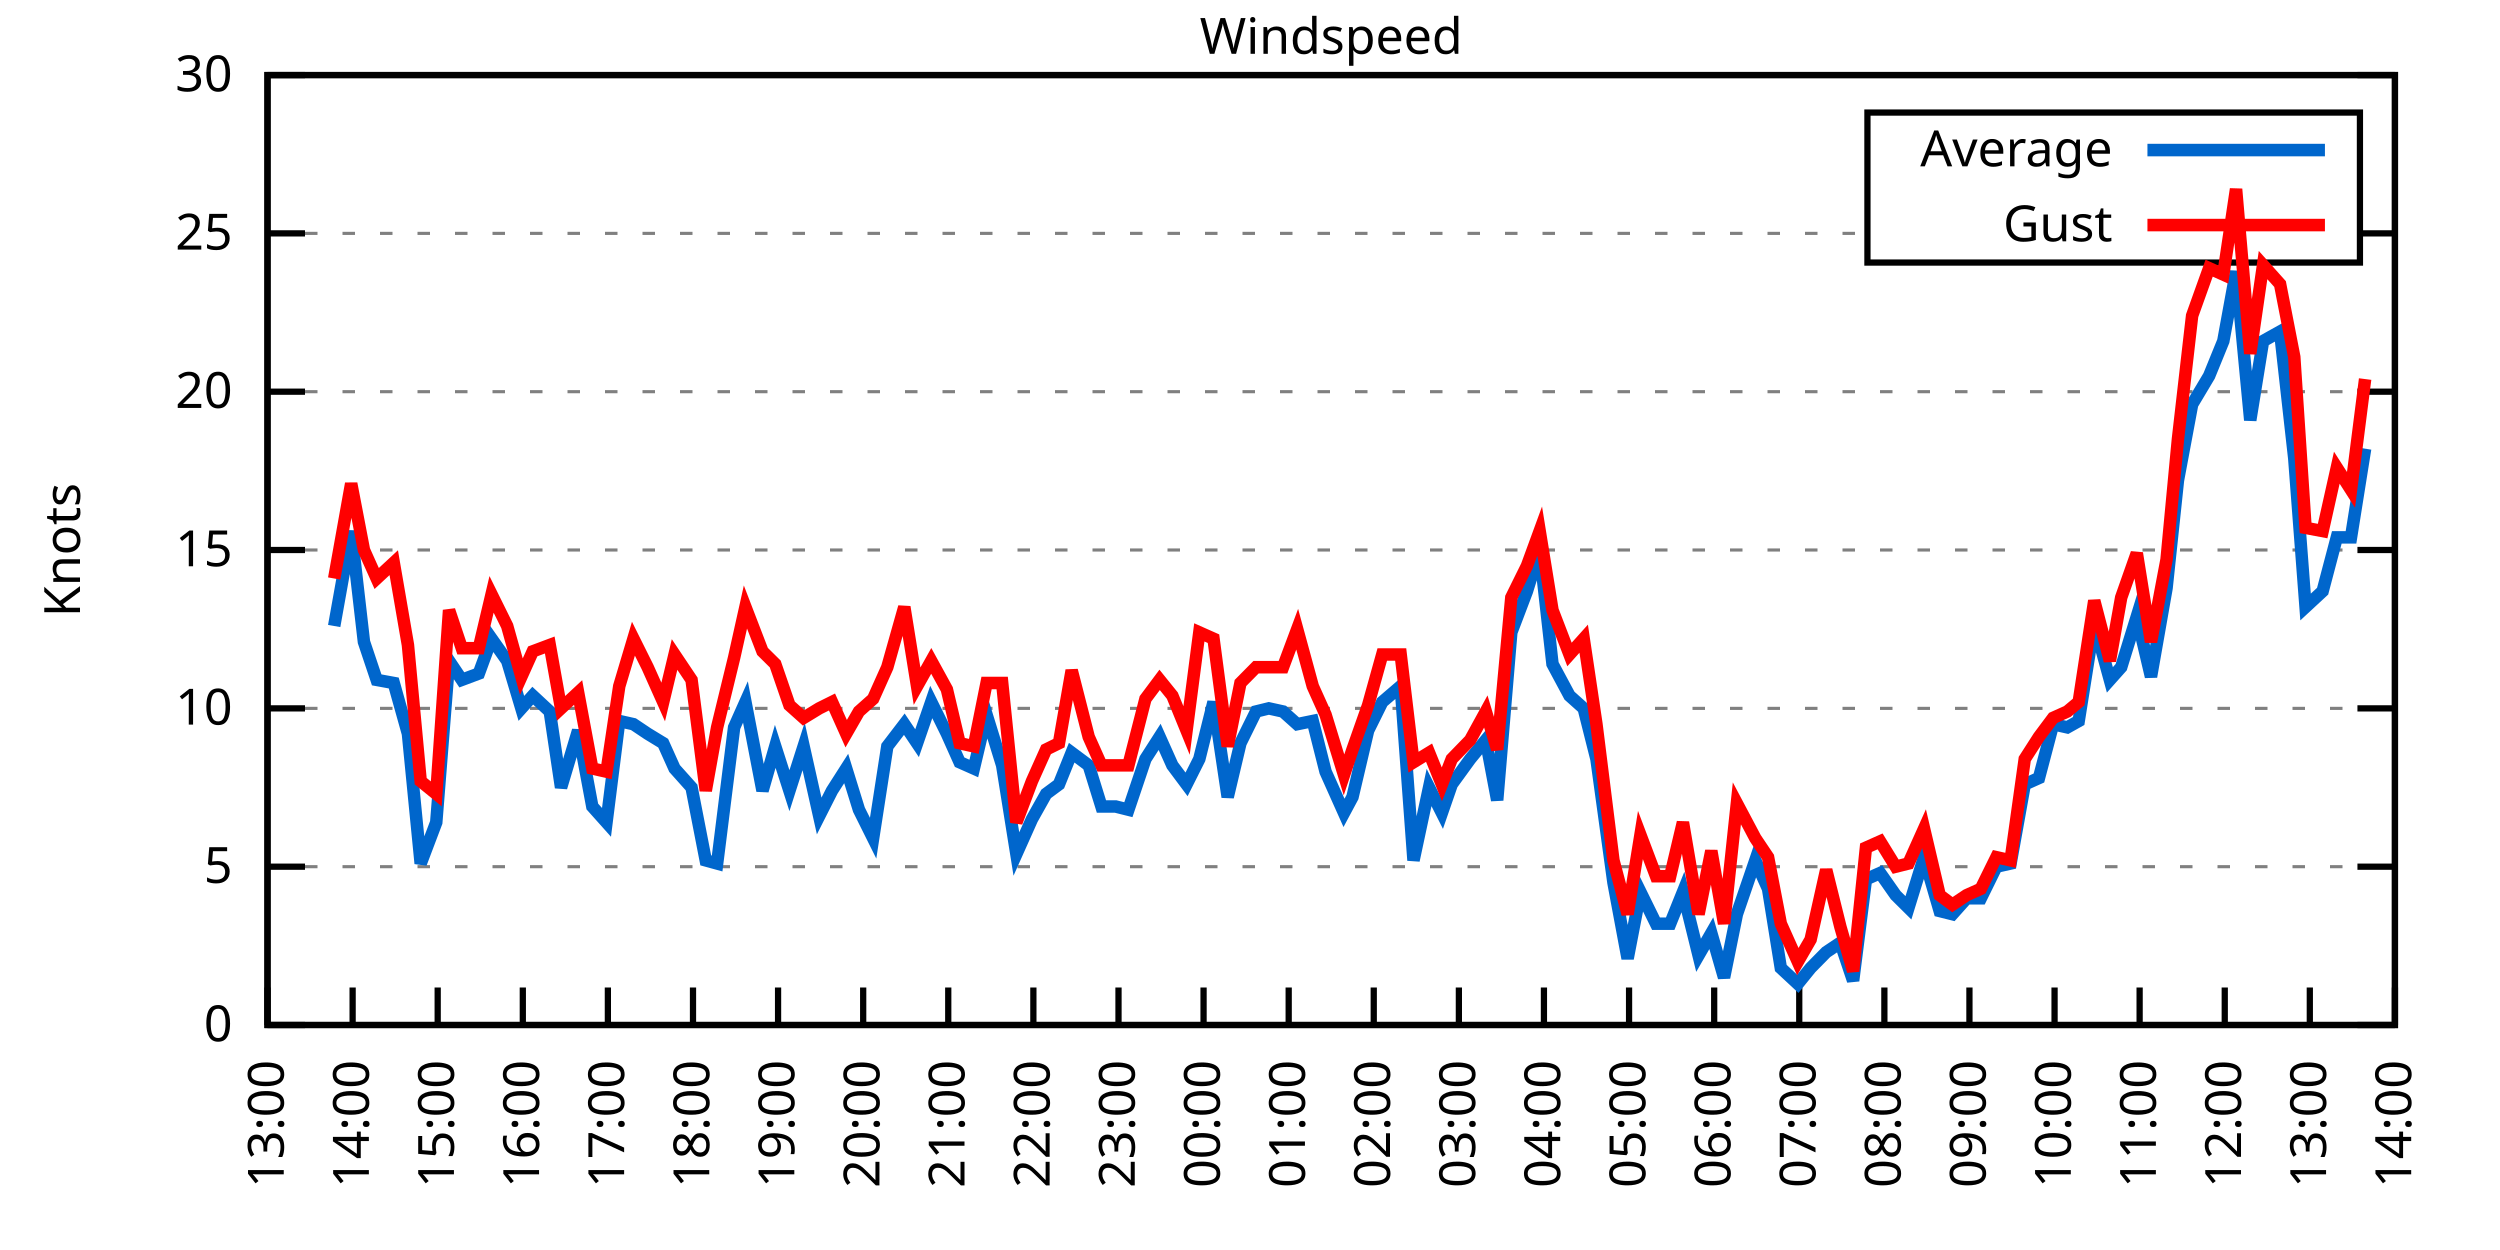
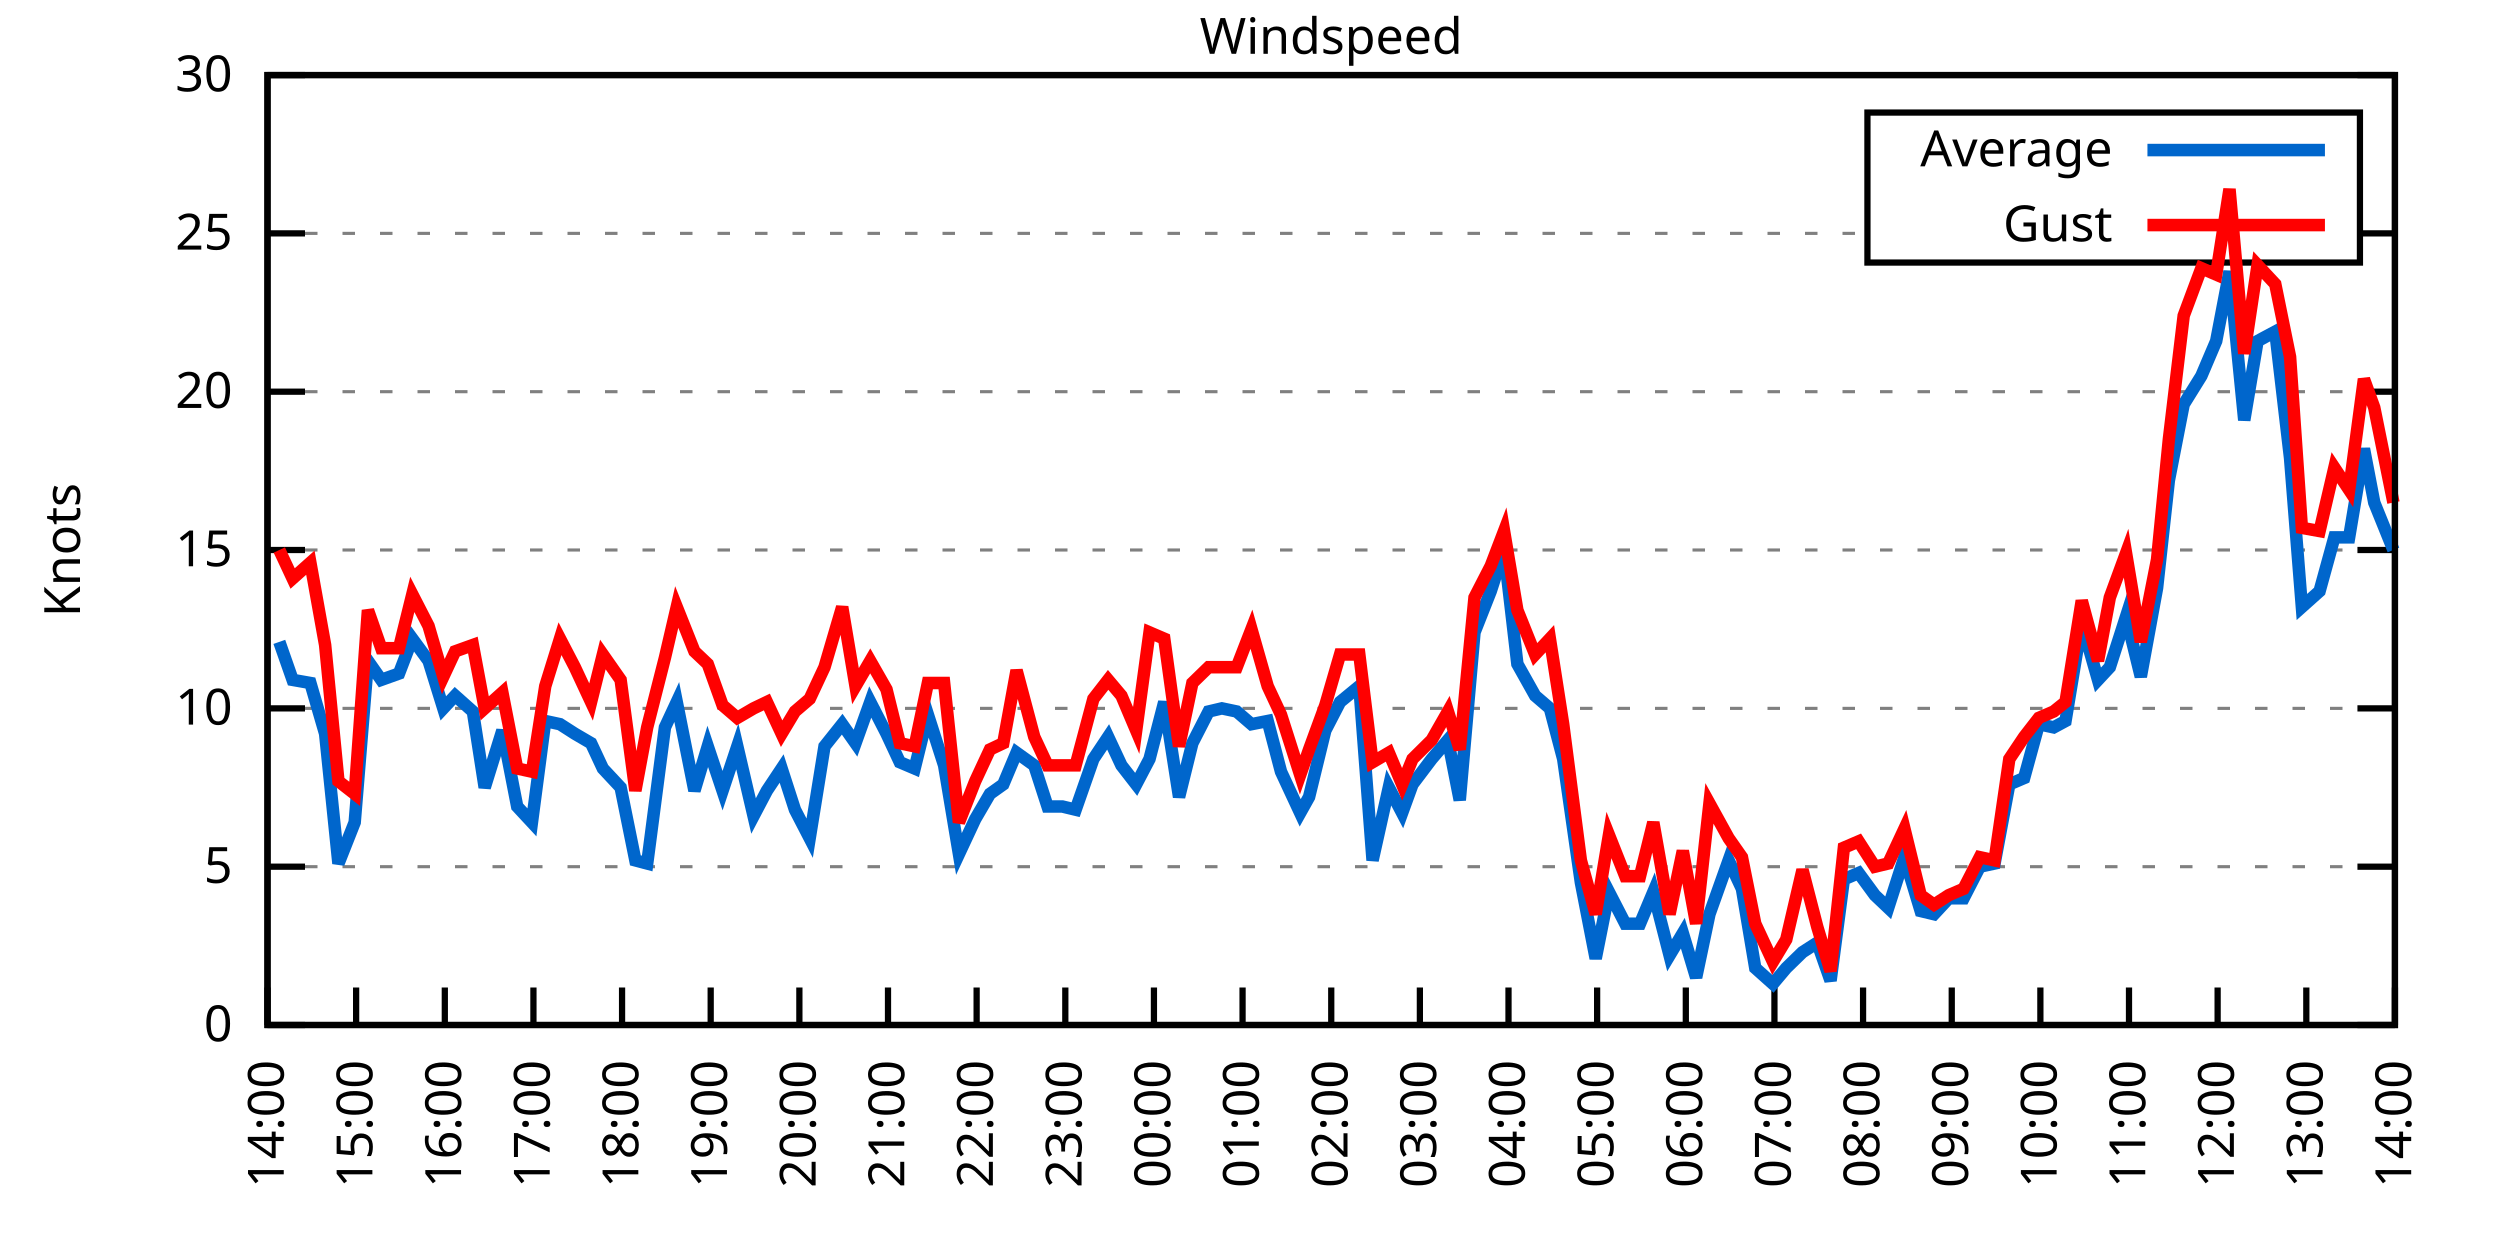
<svg xmlns="http://www.w3.org/2000/svg" xmlns:xlink="http://www.w3.org/1999/xlink" width="400" height="200" viewBox="0 0 400 200">
  <g id="gnuplot_canvas">
    <rect x="0" y="0" width="400" height="200" fill="none" />
    <defs>
      <circle id="gpDot" r="0.5" stroke-width="0.5" stroke="currentColor" />
      <path id="gpPt0" stroke-width="0.333" stroke="currentColor" d="M-1,0 h2 M0,-1 v2" />
      <path id="gpPt1" stroke-width="0.333" stroke="currentColor" d="M-1,-1 L1,1 M1,-1 L-1,1" />
      <path id="gpPt2" stroke-width="0.333" stroke="currentColor" d="M-1,0 L1,0 M0,-1 L0,1 M-1,-1 L1,1 M-1,1 L1,-1" />
      <rect id="gpPt3" stroke-width="0.333" stroke="currentColor" x="-1" y="-1" width="2" height="2" />
      <rect id="gpPt4" stroke-width="0.333" stroke="currentColor" fill="currentColor" x="-1" y="-1" width="2" height="2" />
      <circle id="gpPt5" stroke-width="0.333" stroke="currentColor" cx="0" cy="0" r="1" />
      <use xlink:href="#gpPt5" id="gpPt6" fill="currentColor" stroke="none" />
      <path id="gpPt7" stroke-width="0.333" stroke="currentColor" d="M0,-1.33 L-1.33,0.67 L1.33,0.67 z" />
      <use xlink:href="#gpPt7" id="gpPt8" fill="currentColor" stroke="none" />
      <use xlink:href="#gpPt7" id="gpPt9" stroke="currentColor" transform="rotate(180)" />
      <use xlink:href="#gpPt9" id="gpPt10" fill="currentColor" stroke="none" />
      <use xlink:href="#gpPt3" id="gpPt11" stroke="currentColor" transform="rotate(45)" />
      <use xlink:href="#gpPt11" id="gpPt12" fill="currentColor" stroke="none" />
      <path id="gpPt13" stroke-width="0.333" stroke="currentColor" d="M0,1.330 L1.265,0.411 L0.782,-1.067 L-0.782,-1.076 L-1.265,0.411 z" />
      <use xlink:href="#gpPt13" id="gpPt14" fill="currentColor" stroke="none" />
      <filter id="textbox" filterUnits="objectBoundingBox" x="0" y="0" height="1" width="1">
        <feFlood flood-color="white" flood-opacity="1" result="bgnd" />
        <feComposite in="SourceGraphic" in2="bgnd" operator="atop" />
      </filter>
      <filter id="greybox" filterUnits="objectBoundingBox" x="0" y="0" height="1" width="1">
        <feFlood flood-color="lightgrey" flood-opacity="1" result="grey" />
        <feComposite in="SourceGraphic" in2="grey" operator="atop" />
      </filter>
    </defs>
    <g fill="none" color="white" stroke="currentColor" stroke-width="1.00" stroke-linecap="butt" stroke-linejoin="miter">
</g>
    <g fill="none" color="black" stroke="currentColor" stroke-width="1.00" stroke-linecap="butt" stroke-linejoin="miter">
      <g stroke="none" shape-rendering="crispEdges">
        <polygon fill="rgb(255, 255, 255)" points="42.80,164.00 383.18,164.00 383.18,12.02 42.80,12.02 " />
      </g>
    </g>
    <g fill="none" color="black" stroke="currentColor" stroke-width="1.00" stroke-linecap="butt" stroke-linejoin="miter">
</g>
    <g fill="none" color="black" stroke="black" stroke-width="0.50" stroke-linecap="butt" stroke-linejoin="miter">
</g>
    <g fill="none" color="gray" stroke="currentColor" stroke-width="0.50" stroke-linecap="butt" stroke-linejoin="miter">
      <path stroke="gray" stroke-dasharray="2,4" class="gridline" d="M42.80,164.00 L383.19,164.00  " />
    </g>
    <g fill="none" color="gray" stroke="gray" stroke-width="1.00" stroke-linecap="butt" stroke-linejoin="miter">
</g>
    <g fill="none" color="black" stroke="currentColor" stroke-width="1.00" stroke-linecap="butt" stroke-linejoin="miter">
      <path stroke="black" d="M42.80,164.00 L48.80,164.00 M383.19,164.00 L377.19,164.00  " />
      <g transform="translate(37.20,166.60)" stroke="none" fill="black" font-family="Sans" font-size="8.00" text-anchor="end">
        <text>
          <tspan font-family="Sans"> 0</tspan>
        </text>
      </g>
    </g>
    <g fill="none" color="black" stroke="currentColor" stroke-width="1.00" stroke-linecap="butt" stroke-linejoin="miter">
</g>
    <g fill="none" color="black" stroke="black" stroke-width="0.50" stroke-linecap="butt" stroke-linejoin="miter">
</g>
    <g fill="none" color="gray" stroke="currentColor" stroke-width="0.50" stroke-linecap="butt" stroke-linejoin="miter">
      <path stroke="gray" stroke-dasharray="2,4" class="gridline" d="M42.80,138.67 L383.19,138.67  " />
    </g>
    <g fill="none" color="gray" stroke="gray" stroke-width="1.00" stroke-linecap="butt" stroke-linejoin="miter">
</g>
    <g fill="none" color="black" stroke="currentColor" stroke-width="1.00" stroke-linecap="butt" stroke-linejoin="miter">
      <path stroke="black" d="M42.80,138.67 L48.80,138.67 M383.19,138.67 L377.19,138.67  " />
      <g transform="translate(37.20,141.27)" stroke="none" fill="black" font-family="Sans" font-size="8.00" text-anchor="end">
        <text>
          <tspan font-family="Sans"> 5</tspan>
        </text>
      </g>
    </g>
    <g fill="none" color="black" stroke="currentColor" stroke-width="1.00" stroke-linecap="butt" stroke-linejoin="miter">
</g>
    <g fill="none" color="black" stroke="black" stroke-width="0.50" stroke-linecap="butt" stroke-linejoin="miter">
</g>
    <g fill="none" color="gray" stroke="currentColor" stroke-width="0.50" stroke-linecap="butt" stroke-linejoin="miter">
      <path stroke="gray" stroke-dasharray="2,4" class="gridline" d="M42.80,113.34 L383.19,113.34  " />
    </g>
    <g fill="none" color="gray" stroke="gray" stroke-width="1.00" stroke-linecap="butt" stroke-linejoin="miter">
</g>
    <g fill="none" color="black" stroke="currentColor" stroke-width="1.00" stroke-linecap="butt" stroke-linejoin="miter">
      <path stroke="black" d="M42.80,113.34 L48.80,113.34 M383.19,113.34 L377.19,113.34  " />
      <g transform="translate(37.20,115.94)" stroke="none" fill="black" font-family="Sans" font-size="8.00" text-anchor="end">
        <text>
          <tspan font-family="Sans"> 10</tspan>
        </text>
      </g>
    </g>
    <g fill="none" color="black" stroke="currentColor" stroke-width="1.00" stroke-linecap="butt" stroke-linejoin="miter">
</g>
    <g fill="none" color="black" stroke="black" stroke-width="0.50" stroke-linecap="butt" stroke-linejoin="miter">
</g>
    <g fill="none" color="gray" stroke="currentColor" stroke-width="0.50" stroke-linecap="butt" stroke-linejoin="miter">
      <path stroke="gray" stroke-dasharray="2,4" class="gridline" d="M42.80,88.00 L383.19,88.00  " />
    </g>
    <g fill="none" color="gray" stroke="gray" stroke-width="1.00" stroke-linecap="butt" stroke-linejoin="miter">
</g>
    <g fill="none" color="black" stroke="currentColor" stroke-width="1.00" stroke-linecap="butt" stroke-linejoin="miter">
      <path stroke="black" d="M42.80,88.00 L48.80,88.00 M383.19,88.00 L377.19,88.00  " />
      <g transform="translate(37.20,90.60)" stroke="none" fill="black" font-family="Sans" font-size="8.00" text-anchor="end">
        <text>
          <tspan font-family="Sans"> 15</tspan>
        </text>
      </g>
    </g>
    <g fill="none" color="black" stroke="currentColor" stroke-width="1.00" stroke-linecap="butt" stroke-linejoin="miter">
</g>
    <g fill="none" color="black" stroke="black" stroke-width="0.50" stroke-linecap="butt" stroke-linejoin="miter">
</g>
    <g fill="none" color="gray" stroke="currentColor" stroke-width="0.50" stroke-linecap="butt" stroke-linejoin="miter">
      <path stroke="gray" stroke-dasharray="2,4" class="gridline" d="M42.80,62.67 L383.19,62.67  " />
    </g>
    <g fill="none" color="gray" stroke="gray" stroke-width="1.00" stroke-linecap="butt" stroke-linejoin="miter">
</g>
    <g fill="none" color="black" stroke="currentColor" stroke-width="1.00" stroke-linecap="butt" stroke-linejoin="miter">
      <path stroke="black" d="M42.80,62.67 L48.80,62.67 M383.19,62.67 L377.19,62.67  " />
      <g transform="translate(37.20,65.27)" stroke="none" fill="black" font-family="Sans" font-size="8.00" text-anchor="end">
        <text>
          <tspan font-family="Sans"> 20</tspan>
        </text>
      </g>
    </g>
    <g fill="none" color="black" stroke="currentColor" stroke-width="1.00" stroke-linecap="butt" stroke-linejoin="miter">
</g>
    <g fill="none" color="black" stroke="black" stroke-width="0.50" stroke-linecap="butt" stroke-linejoin="miter">
</g>
    <g fill="none" color="gray" stroke="currentColor" stroke-width="0.50" stroke-linecap="butt" stroke-linejoin="miter">
      <path stroke="gray" stroke-dasharray="2,4" class="gridline" d="M42.80,37.34 L298.79,37.34 M377.59,37.34 L383.19,37.34  " />
    </g>
    <g fill="none" color="gray" stroke="gray" stroke-width="1.00" stroke-linecap="butt" stroke-linejoin="miter">
</g>
    <g fill="none" color="black" stroke="currentColor" stroke-width="1.00" stroke-linecap="butt" stroke-linejoin="miter">
      <path stroke="black" d="M42.80,37.34 L48.80,37.34 M383.19,37.34 L377.19,37.34  " />
      <g transform="translate(37.20,39.94)" stroke="none" fill="black" font-family="Sans" font-size="8.00" text-anchor="end">
        <text>
          <tspan font-family="Sans"> 25</tspan>
        </text>
      </g>
    </g>
    <g fill="none" color="black" stroke="currentColor" stroke-width="1.00" stroke-linecap="butt" stroke-linejoin="miter">
</g>
    <g fill="none" color="black" stroke="black" stroke-width="0.50" stroke-linecap="butt" stroke-linejoin="miter">
</g>
    <g fill="none" color="gray" stroke="currentColor" stroke-width="0.50" stroke-linecap="butt" stroke-linejoin="miter">
      <path stroke="gray" stroke-dasharray="2,4" class="gridline" d="M42.80,12.01 L383.19,12.01  " />
    </g>
    <g fill="none" color="gray" stroke="gray" stroke-width="1.00" stroke-linecap="butt" stroke-linejoin="miter">
</g>
    <g fill="none" color="black" stroke="currentColor" stroke-width="1.00" stroke-linecap="butt" stroke-linejoin="miter">
      <path stroke="black" d="M42.80,12.01 L48.80,12.01 M383.19,12.01 L377.19,12.01  " />
      <g transform="translate(37.20,14.61)" stroke="none" fill="black" font-family="Sans" font-size="8.00" text-anchor="end">
        <text>
          <tspan font-family="Sans"> 30</tspan>
        </text>
      </g>
    </g>
    <g fill="none" color="black" stroke="currentColor" stroke-width="1.00" stroke-linecap="butt" stroke-linejoin="miter">
      <path stroke="black" d="M42.80,164.00 L42.80,158.00  " />
      <g transform="translate(45.40,169.60) rotate(270.00)" stroke="none" fill="black" font-family="Sans" font-size="8.00" text-anchor="end">
        <text>
-           <tspan font-family="Sans">13:00</tspan>
-         </text>
-       </g>
-     </g>
-     <g fill="none" color="black" stroke="currentColor" stroke-width="1.00" stroke-linecap="butt" stroke-linejoin="miter">
-       <path stroke="black" d="M56.42,164.00 L56.42,158.00  " />
-       <g transform="translate(59.02,169.60) rotate(270.00)" stroke="none" fill="black" font-family="Sans" font-size="8.00" text-anchor="end">
-         <text>
          <tspan font-family="Sans">14:00</tspan>
        </text>
      </g>
    </g>
    <g fill="none" color="black" stroke="currentColor" stroke-width="1.00" stroke-linecap="butt" stroke-linejoin="miter">
-       <path stroke="black" d="M70.03,164.00 L70.03,158.00  " />
-       <g transform="translate(72.63,169.60) rotate(270.00)" stroke="none" fill="black" font-family="Sans" font-size="8.00" text-anchor="end">
+       <path stroke="black" d="M56.98,164.00 L56.98,158.00  " />
+       <g transform="translate(59.58,169.60) rotate(270.00)" stroke="none" fill="black" font-family="Sans" font-size="8.00" text-anchor="end">
        <text>
          <tspan font-family="Sans">15:00</tspan>
        </text>
      </g>
    </g>
    <g fill="none" color="black" stroke="currentColor" stroke-width="1.00" stroke-linecap="butt" stroke-linejoin="miter">
-       <path stroke="black" d="M83.65,164.00 L83.65,158.00  " />
-       <g transform="translate(86.25,169.60) rotate(270.00)" stroke="none" fill="black" font-family="Sans" font-size="8.00" text-anchor="end">
+       <path stroke="black" d="M71.17,164.00 L71.17,158.00  " />
+       <g transform="translate(73.77,169.60) rotate(270.00)" stroke="none" fill="black" font-family="Sans" font-size="8.00" text-anchor="end">
        <text>
          <tspan font-family="Sans">16:00</tspan>
        </text>
      </g>
    </g>
    <g fill="none" color="black" stroke="currentColor" stroke-width="1.00" stroke-linecap="butt" stroke-linejoin="miter">
-       <path stroke="black" d="M97.26,164.00 L97.26,158.00  " />
-       <g transform="translate(99.86,169.60) rotate(270.00)" stroke="none" fill="black" font-family="Sans" font-size="8.00" text-anchor="end">
+       <path stroke="black" d="M85.35,164.00 L85.35,158.00  " />
+       <g transform="translate(87.95,169.60) rotate(270.00)" stroke="none" fill="black" font-family="Sans" font-size="8.00" text-anchor="end">
        <text>
          <tspan font-family="Sans">17:00</tspan>
        </text>
      </g>
    </g>
    <g fill="none" color="black" stroke="currentColor" stroke-width="1.00" stroke-linecap="butt" stroke-linejoin="miter">
-       <path stroke="black" d="M110.88,164.00 L110.88,158.00  " />
-       <g transform="translate(113.48,169.60) rotate(270.00)" stroke="none" fill="black" font-family="Sans" font-size="8.00" text-anchor="end">
+       <path stroke="black" d="M99.53,164.00 L99.53,158.00  " />
+       <g transform="translate(102.13,169.60) rotate(270.00)" stroke="none" fill="black" font-family="Sans" font-size="8.00" text-anchor="end">
        <text>
          <tspan font-family="Sans">18:00</tspan>
        </text>
      </g>
    </g>
    <g fill="none" color="black" stroke="currentColor" stroke-width="1.00" stroke-linecap="butt" stroke-linejoin="miter">
-       <path stroke="black" d="M124.49,164.00 L124.49,158.00  " />
-       <g transform="translate(127.09,169.60) rotate(270.00)" stroke="none" fill="black" font-family="Sans" font-size="8.00" text-anchor="end">
+       <path stroke="black" d="M113.71,164.00 L113.71,158.00  " />
+       <g transform="translate(116.31,169.60) rotate(270.00)" stroke="none" fill="black" font-family="Sans" font-size="8.00" text-anchor="end">
        <text>
          <tspan font-family="Sans">19:00</tspan>
        </text>
      </g>
    </g>
    <g fill="none" color="black" stroke="currentColor" stroke-width="1.00" stroke-linecap="butt" stroke-linejoin="miter">
-       <path stroke="black" d="M138.11,164.00 L138.11,158.00  " />
-       <g transform="translate(140.71,169.60) rotate(270.00)" stroke="none" fill="black" font-family="Sans" font-size="8.00" text-anchor="end">
+       <path stroke="black" d="M127.90,164.00 L127.90,158.00  " />
+       <g transform="translate(130.50,169.60) rotate(270.00)" stroke="none" fill="black" font-family="Sans" font-size="8.00" text-anchor="end">
        <text>
          <tspan font-family="Sans">20:00</tspan>
        </text>
      </g>
    </g>
    <g fill="none" color="black" stroke="currentColor" stroke-width="1.00" stroke-linecap="butt" stroke-linejoin="miter">
-       <path stroke="black" d="M151.72,164.00 L151.72,158.00  " />
-       <g transform="translate(154.32,169.60) rotate(270.00)" stroke="none" fill="black" font-family="Sans" font-size="8.00" text-anchor="end">
+       <path stroke="black" d="M142.08,164.00 L142.08,158.00  " />
+       <g transform="translate(144.68,169.60) rotate(270.00)" stroke="none" fill="black" font-family="Sans" font-size="8.00" text-anchor="end">
        <text>
          <tspan font-family="Sans">21:00</tspan>
        </text>
      </g>
    </g>
    <g fill="none" color="black" stroke="currentColor" stroke-width="1.00" stroke-linecap="butt" stroke-linejoin="miter">
-       <path stroke="black" d="M165.34,164.00 L165.34,158.00  " />
-       <g transform="translate(167.94,169.60) rotate(270.00)" stroke="none" fill="black" font-family="Sans" font-size="8.00" text-anchor="end">
+       <path stroke="black" d="M156.26,164.00 L156.26,158.00  " />
+       <g transform="translate(158.86,169.60) rotate(270.00)" stroke="none" fill="black" font-family="Sans" font-size="8.00" text-anchor="end">
        <text>
          <tspan font-family="Sans">22:00</tspan>
        </text>
      </g>
    </g>
    <g fill="none" color="black" stroke="currentColor" stroke-width="1.00" stroke-linecap="butt" stroke-linejoin="miter">
-       <path stroke="black" d="M178.96,164.00 L178.96,158.00  " />
-       <g transform="translate(181.56,169.60) rotate(270.00)" stroke="none" fill="black" font-family="Sans" font-size="8.00" text-anchor="end">
+       <path stroke="black" d="M170.45,164.00 L170.45,158.00  " />
+       <g transform="translate(173.05,169.60) rotate(270.00)" stroke="none" fill="black" font-family="Sans" font-size="8.00" text-anchor="end">
        <text>
          <tspan font-family="Sans">23:00</tspan>
        </text>
      </g>
    </g>
    <g fill="none" color="black" stroke="currentColor" stroke-width="1.00" stroke-linecap="butt" stroke-linejoin="miter">
-       <path stroke="black" d="M192.57,164.00 L192.57,158.00  " />
-       <g transform="translate(195.17,169.60) rotate(270.00)" stroke="none" fill="black" font-family="Sans" font-size="8.00" text-anchor="end">
+       <path stroke="black" d="M184.63,164.00 L184.63,158.00  " />
+       <g transform="translate(187.23,169.60) rotate(270.00)" stroke="none" fill="black" font-family="Sans" font-size="8.00" text-anchor="end">
        <text>
          <tspan font-family="Sans">00:00</tspan>
        </text>
      </g>
    </g>
    <g fill="none" color="black" stroke="currentColor" stroke-width="1.00" stroke-linecap="butt" stroke-linejoin="miter">
-       <path stroke="black" d="M206.19,164.00 L206.19,158.00  " />
-       <g transform="translate(208.79,169.60) rotate(270.00)" stroke="none" fill="black" font-family="Sans" font-size="8.00" text-anchor="end">
+       <path stroke="black" d="M198.81,164.00 L198.81,158.00  " />
+       <g transform="translate(201.41,169.60) rotate(270.00)" stroke="none" fill="black" font-family="Sans" font-size="8.00" text-anchor="end">
        <text>
          <tspan font-family="Sans">01:00</tspan>
        </text>
      </g>
    </g>
    <g fill="none" color="black" stroke="currentColor" stroke-width="1.00" stroke-linecap="butt" stroke-linejoin="miter">
-       <path stroke="black" d="M219.80,164.00 L219.80,158.00  " />
-       <g transform="translate(222.40,169.60) rotate(270.00)" stroke="none" fill="black" font-family="Sans" font-size="8.00" text-anchor="end">
+       <path stroke="black" d="M213.00,164.00 L213.00,158.00  " />
+       <g transform="translate(215.60,169.60) rotate(270.00)" stroke="none" fill="black" font-family="Sans" font-size="8.00" text-anchor="end">
        <text>
          <tspan font-family="Sans">02:00</tspan>
        </text>
      </g>
    </g>
    <g fill="none" color="black" stroke="currentColor" stroke-width="1.00" stroke-linecap="butt" stroke-linejoin="miter">
-       <path stroke="black" d="M233.42,164.00 L233.42,158.00  " />
-       <g transform="translate(236.02,169.60) rotate(270.00)" stroke="none" fill="black" font-family="Sans" font-size="8.00" text-anchor="end">
+       <path stroke="black" d="M227.18,164.00 L227.18,158.00  " />
+       <g transform="translate(229.78,169.60) rotate(270.00)" stroke="none" fill="black" font-family="Sans" font-size="8.00" text-anchor="end">
        <text>
          <tspan font-family="Sans">03:00</tspan>
        </text>
      </g>
    </g>
    <g fill="none" color="black" stroke="currentColor" stroke-width="1.00" stroke-linecap="butt" stroke-linejoin="miter">
-       <path stroke="black" d="M247.03,164.00 L247.03,158.00  " />
-       <g transform="translate(249.63,169.60) rotate(270.00)" stroke="none" fill="black" font-family="Sans" font-size="8.00" text-anchor="end">
+       <path stroke="black" d="M241.36,164.00 L241.36,158.00  " />
+       <g transform="translate(243.96,169.60) rotate(270.00)" stroke="none" fill="black" font-family="Sans" font-size="8.00" text-anchor="end">
        <text>
          <tspan font-family="Sans">04:00</tspan>
        </text>
      </g>
    </g>
    <g fill="none" color="black" stroke="currentColor" stroke-width="1.00" stroke-linecap="butt" stroke-linejoin="miter">
-       <path stroke="black" d="M260.65,164.00 L260.65,158.00  " />
-       <g transform="translate(263.25,169.60) rotate(270.00)" stroke="none" fill="black" font-family="Sans" font-size="8.00" text-anchor="end">
+       <path stroke="black" d="M255.54,164.00 L255.54,158.00  " />
+       <g transform="translate(258.14,169.60) rotate(270.00)" stroke="none" fill="black" font-family="Sans" font-size="8.00" text-anchor="end">
        <text>
          <tspan font-family="Sans">05:00</tspan>
        </text>
      </g>
    </g>
    <g fill="none" color="black" stroke="currentColor" stroke-width="1.00" stroke-linecap="butt" stroke-linejoin="miter">
-       <path stroke="black" d="M274.27,164.00 L274.27,158.00  " />
-       <g transform="translate(276.87,169.60) rotate(270.00)" stroke="none" fill="black" font-family="Sans" font-size="8.00" text-anchor="end">
+       <path stroke="black" d="M269.73,164.00 L269.73,158.00  " />
+       <g transform="translate(272.33,169.60) rotate(270.00)" stroke="none" fill="black" font-family="Sans" font-size="8.00" text-anchor="end">
        <text>
          <tspan font-family="Sans">06:00</tspan>
        </text>
      </g>
    </g>
    <g fill="none" color="black" stroke="currentColor" stroke-width="1.00" stroke-linecap="butt" stroke-linejoin="miter">
-       <path stroke="black" d="M287.88,164.00 L287.88,158.00  " />
-       <g transform="translate(290.48,169.60) rotate(270.00)" stroke="none" fill="black" font-family="Sans" font-size="8.00" text-anchor="end">
+       <path stroke="black" d="M283.91,164.00 L283.91,158.00  " />
+       <g transform="translate(286.51,169.60) rotate(270.00)" stroke="none" fill="black" font-family="Sans" font-size="8.00" text-anchor="end">
        <text>
          <tspan font-family="Sans">07:00</tspan>
        </text>
      </g>
    </g>
    <g fill="none" color="black" stroke="currentColor" stroke-width="1.00" stroke-linecap="butt" stroke-linejoin="miter">
-       <path stroke="black" d="M301.50,164.00 L301.50,158.00  " />
-       <g transform="translate(304.10,169.60) rotate(270.00)" stroke="none" fill="black" font-family="Sans" font-size="8.00" text-anchor="end">
+       <path stroke="black" d="M298.09,164.00 L298.09,158.00  " />
+       <g transform="translate(300.69,169.60) rotate(270.00)" stroke="none" fill="black" font-family="Sans" font-size="8.00" text-anchor="end">
        <text>
          <tspan font-family="Sans">08:00</tspan>
        </text>
      </g>
    </g>
    <g fill="none" color="black" stroke="currentColor" stroke-width="1.00" stroke-linecap="butt" stroke-linejoin="miter">
-       <path stroke="black" d="M315.11,164.00 L315.11,158.00  " />
-       <g transform="translate(317.71,169.60) rotate(270.00)" stroke="none" fill="black" font-family="Sans" font-size="8.00" text-anchor="end">
+       <path stroke="black" d="M312.28,164.00 L312.28,158.00  " />
+       <g transform="translate(314.88,169.60) rotate(270.00)" stroke="none" fill="black" font-family="Sans" font-size="8.00" text-anchor="end">
        <text>
          <tspan font-family="Sans">09:00</tspan>
        </text>
      </g>
    </g>
    <g fill="none" color="black" stroke="currentColor" stroke-width="1.00" stroke-linecap="butt" stroke-linejoin="miter">
-       <path stroke="black" d="M328.73,164.00 L328.73,158.00  " />
-       <g transform="translate(331.33,169.60) rotate(270.00)" stroke="none" fill="black" font-family="Sans" font-size="8.00" text-anchor="end">
+       <path stroke="black" d="M326.46,164.00 L326.46,158.00  " />
+       <g transform="translate(329.06,169.60) rotate(270.00)" stroke="none" fill="black" font-family="Sans" font-size="8.00" text-anchor="end">
        <text>
          <tspan font-family="Sans">10:00</tspan>
        </text>
      </g>
    </g>
    <g fill="none" color="black" stroke="currentColor" stroke-width="1.00" stroke-linecap="butt" stroke-linejoin="miter">
-       <path stroke="black" d="M342.34,164.00 L342.34,158.00  " />
-       <g transform="translate(344.94,169.60) rotate(270.00)" stroke="none" fill="black" font-family="Sans" font-size="8.00" text-anchor="end">
+       <path stroke="black" d="M340.64,164.00 L340.64,158.00  " />
+       <g transform="translate(343.24,169.60) rotate(270.00)" stroke="none" fill="black" font-family="Sans" font-size="8.00" text-anchor="end">
        <text>
          <tspan font-family="Sans">11:00</tspan>
        </text>
      </g>
    </g>
    <g fill="none" color="black" stroke="currentColor" stroke-width="1.00" stroke-linecap="butt" stroke-linejoin="miter">
-       <path stroke="black" d="M355.96,164.00 L355.96,158.00  " />
-       <g transform="translate(358.56,169.60) rotate(270.00)" stroke="none" fill="black" font-family="Sans" font-size="8.00" text-anchor="end">
+       <path stroke="black" d="M354.82,164.00 L354.82,158.00  " />
+       <g transform="translate(357.42,169.60) rotate(270.00)" stroke="none" fill="black" font-family="Sans" font-size="8.00" text-anchor="end">
        <text>
          <tspan font-family="Sans">12:00</tspan>
        </text>
      </g>
    </g>
    <g fill="none" color="black" stroke="currentColor" stroke-width="1.00" stroke-linecap="butt" stroke-linejoin="miter">
-       <path stroke="black" d="M369.57,164.00 L369.57,158.00  " />
-       <g transform="translate(372.17,169.60) rotate(270.00)" stroke="none" fill="black" font-family="Sans" font-size="8.00" text-anchor="end">
+       <path stroke="black" d="M369.01,164.00 L369.01,158.00  " />
+       <g transform="translate(371.61,169.60) rotate(270.00)" stroke="none" fill="black" font-family="Sans" font-size="8.00" text-anchor="end">
        <text>
          <tspan font-family="Sans">13:00</tspan>
        </text>
      </g>
    </g>
    <g fill="none" color="black" stroke="currentColor" stroke-width="1.00" stroke-linecap="butt" stroke-linejoin="miter">
      <path stroke="black" d="M383.19,164.00 L383.19,158.00  " />
      <g transform="translate(385.79,169.60) rotate(270.00)" stroke="none" fill="black" font-family="Sans" font-size="8.00" text-anchor="end">
        <text>
          <tspan font-family="Sans">14:00</tspan>
        </text>
      </g>
    </g>
    <g fill="none" color="black" stroke="currentColor" stroke-width="1.00" stroke-linecap="butt" stroke-linejoin="miter">
</g>
    <g fill="none" color="black" stroke="currentColor" stroke-width="1.00" stroke-linecap="butt" stroke-linejoin="miter">
      <path stroke="black" d="M42.80,12.01 L42.80,164.00 L383.19,164.00 L383.19,12.01 L42.80,12.01 Z  " />
    </g>
    <g fill="none" color="black" stroke="currentColor" stroke-width="1.00" stroke-linecap="butt" stroke-linejoin="miter">
</g>
    <g fill="none" color="black" stroke="currentColor" stroke-width="1.00" stroke-linecap="butt" stroke-linejoin="miter">
      <path stroke="black" d="M298.79,42.01 L298.79,18.01 L377.59,18.01 L377.59,42.01 L298.79,42.01 Z  " />
    </g>
    <g id="Windspeed_plot_1">
      <g fill="none" color="white" stroke="black" stroke-width="2.00" stroke-linecap="butt" stroke-linejoin="miter">
</g>
      <g fill="none" color="black" stroke="currentColor" stroke-width="2.00" stroke-linecap="butt" stroke-linejoin="miter">
        <g transform="translate(337.99,26.61)" stroke="none" fill="black" font-family="Sans" font-size="8.00" text-anchor="end">
          <text>
            <tspan font-family="Sans">Average</tspan>
          </text>
        </g>
      </g>
      <g fill="none" color="black" stroke="currentColor" stroke-width="2.00" stroke-linecap="butt" stroke-linejoin="miter">
-         <path stroke="rgb(  0, 102, 204)" d="M343.59,24.01 L371.99,24.01 M53.47,100.16 L56.19,84.97 L58.23,102.70 L60.27,108.78 L63.00,109.28 L65.27,117.39   L67.31,138.16 L69.80,131.58 L71.85,105.74 L73.89,108.78 L76.61,107.76 L78.65,102.19 L81.15,105.74 L83.42,113.34   L85.24,111.31 L87.96,113.84 L89.77,126.00 L92.50,116.88 L94.77,129.04 L97.04,131.58 L99.08,115.36 L101.35,115.87   L103.62,117.39 L106.11,118.91 L107.93,122.96 L110.65,126.00 L112.92,137.66 L114.74,138.16 L117.46,116.38 L119.27,112.32   L122.00,126.51 L124.04,119.42 L126.31,126.51 L128.58,119.42 L131.07,130.56 L133.12,126.51 L135.39,122.96 L137.43,129.55   L139.70,134.11 L141.97,119.42 L144.69,115.87 L146.73,118.91 L149.00,112.32 L151.50,117.39 L153.54,121.95 L155.81,122.96   L157.85,114.35 L160.35,122.46 L162.62,136.64 L165.11,131.07 L167.38,127.02 L169.43,125.50 L171.47,120.43 L174.19,122.46   L176.23,129.04 L178.50,129.04 L180.54,129.55 L183.27,121.44 L185.54,117.90 L187.58,122.46 L189.85,125.50 L191.89,121.44   L194.16,112.32 L196.43,127.52 L198.47,118.91 L200.97,113.84 L203.01,113.34 L205.28,113.84 L207.55,115.87 L210.04,115.36   L212.09,123.47 L215.04,130.06 L216.40,127.52 L218.90,116.88 L221.16,112.32 L224.11,109.79 L226.16,137.66 L228.65,126.00   L230.70,130.06 L232.28,125.50 L235.23,121.44 L237.73,118.40 L239.55,128.03 L241.81,101.18 L244.31,94.59 L246.35,88.00   L248.40,106.24 L251.12,111.31 L253.39,113.34 L255.43,121.44 L258.15,141.20 L260.42,153.36 L262.47,142.72 L264.96,147.79   L267.23,147.79 L269.27,142.72 L271.77,152.85 L273.81,149.31 L275.85,156.40 L277.90,146.27 L280.85,137.66 L282.89,142.21   L284.93,154.88 L287.65,157.41 L289.70,154.88 L292.19,152.35 L294.46,150.83 L296.50,156.91 L298.55,140.69 L300.82,139.68   L303.31,143.23 L305.35,145.25 L307.85,137.15 L310.35,145.76 L312.39,146.27 L314.66,143.73 L316.93,143.73 L319.42,138.67   L321.69,138.16 L323.96,125.50 L326.23,124.48 L328.50,115.87 L330.77,116.38 L332.59,115.36 L335.08,99.66 L337.58,108.78   L339.39,106.75 L341.89,98.64 L344.16,108.27 L346.65,94.08 L348.47,76.86 L350.74,64.70 L353.46,60.14 L355.73,54.57   L357.77,43.42 L360.04,67.23 L362.09,54.57 L364.81,53.05 L367.08,73.31 L368.89,97.12 L371.62,94.59 L373.89,85.98   L376.16,85.98 L378.42,71.79  " />
+         <path stroke="rgb(  0, 102, 204)" d="M343.59,24.01 L371.99,24.01 M44.69,102.70 L46.82,108.78 L49.66,109.28 L52.02,117.39 L54.15,138.16 L56.75,131.58   L58.87,105.74 L61.00,108.78 L63.84,107.76 L65.97,102.19 L68.57,105.74 L70.93,113.34 L72.82,111.31 L75.66,113.84   L77.55,126.00 L80.38,116.88 L82.75,129.04 L85.11,131.58 L87.24,115.36 L89.60,115.87 L91.97,117.39 L94.57,118.91   L96.46,122.96 L99.30,126.00 L101.66,137.66 L103.55,138.16 L106.39,116.38 L108.28,112.32 L111.11,126.51 L113.24,119.42   L115.61,126.51 L117.97,119.42 L120.57,130.56 L122.70,126.51 L125.06,122.96 L127.19,129.55 L129.55,134.11 L131.92,119.42   L134.75,115.87 L136.88,118.91 L139.24,112.32 L141.84,117.39 L143.97,121.95 L146.34,122.96 L148.46,114.35 L151.06,122.46   L153.43,136.64 L156.03,131.07 L158.39,127.02 L160.52,125.50 L162.65,120.43 L165.48,122.46 L167.61,129.04 L169.97,129.04   L172.10,129.55 L174.94,121.44 L177.30,117.90 L179.43,122.46 L181.79,125.50 L183.92,121.44 L186.28,112.32 L188.65,127.52   L190.78,118.91 L193.38,113.84 L195.50,113.34 L197.87,113.84 L200.23,115.87 L202.83,115.36 L204.96,123.47 L208.03,130.06   L209.45,127.52 L212.05,116.88 L214.41,112.32 L217.49,109.79 L219.61,137.66 L222.21,126.00 L224.34,130.06 L226.00,125.50   L229.07,121.44 L231.67,118.40 L233.56,128.03 L235.92,101.18 L238.52,94.59 L240.65,88.00 L242.78,106.24 L245.62,111.31   L247.98,113.34 L250.11,121.44 L252.94,141.20 L255.31,153.36 L257.43,142.72 L260.04,147.79 L262.40,147.79 L264.53,142.72   L267.13,152.85 L269.25,149.31 L271.38,156.40 L273.51,146.27 L276.58,137.66 L278.71,142.21 L280.84,154.88 L283.67,157.41   L285.80,154.88 L288.40,152.35 L290.76,150.83 L292.89,156.91 L295.02,140.69 L297.38,139.68 L299.98,143.23 L302.11,145.25   L304.71,137.15 L307.31,145.76 L309.44,146.27 L311.80,143.73 L314.17,143.73 L316.77,138.67 L319.13,138.16 L321.49,125.50   L323.86,124.48 L326.22,115.87 L328.59,116.38 L330.48,115.36 L333.08,99.66 L335.68,108.78 L337.57,106.75 L340.17,98.64   L342.53,108.27 L345.13,94.08 L347.02,76.86 L349.39,64.70 L352.22,60.14 L354.59,54.57 L356.72,43.42 L359.08,67.23   L361.21,54.57 L364.04,53.05 L366.41,73.31 L368.30,97.12 L371.13,94.59 L373.50,85.98 L375.86,85.98 L378.23,71.79   L379.88,80.41 L382.95,88.00  " />
      </g>
    </g>
    <g id="Windspeed_plot_2">
      <g fill="none" color="black" stroke="currentColor" stroke-width="2.00" stroke-linecap="butt" stroke-linejoin="miter">
        <g transform="translate(337.99,38.61)" stroke="none" fill="black" font-family="Sans" font-size="8.00" text-anchor="end">
          <text>
            <tspan font-family="Sans">Gust</tspan>
          </text>
        </g>
      </g>
      <g fill="none" color="black" stroke="currentColor" stroke-width="2.00" stroke-linecap="butt" stroke-linejoin="miter">
-         <path stroke="rgb(255,   0,   0)" d="M343.59,36.01 L371.99,36.01 M53.47,92.56 L56.19,77.37 L58.23,88.00 L60.27,92.56 L63.00,90.03 L65.27,103.20   L67.31,124.99 L69.80,127.02 L71.85,97.63 L73.89,103.71 L76.61,103.71 L78.65,95.10 L81.15,100.16 L83.42,108.27   L85.24,104.22 L87.96,103.20 L89.77,113.34 L92.50,110.80 L94.77,122.96 L97.04,123.47 L99.08,109.79 L101.35,102.19   L103.62,106.75 L106.11,112.32 L107.93,104.72 L110.65,108.78 L112.92,126.51 L114.74,116.38 L117.46,105.23 L119.27,97.12   L122.00,104.22 L124.04,106.24 L126.31,112.83 L128.58,114.86 L131.07,113.34 L133.12,112.32 L135.39,117.39 L137.43,113.84   L139.70,111.82 L141.97,106.75 L144.69,97.12 L146.73,109.79 L149.00,105.74 L151.50,110.30 L153.54,118.91 L155.81,119.42   L157.85,109.28 L160.35,109.28 L162.62,131.58 L165.11,124.99 L167.38,119.92 L169.43,118.91 L171.47,107.26 L174.19,117.90   L176.23,122.46 L178.50,122.46 L180.54,122.46 L183.27,111.82 L185.54,108.78 L187.58,111.31 L189.85,116.88 L191.89,101.18   L194.16,102.19 L196.43,119.42 L198.47,109.28 L200.97,106.75 L203.01,106.75 L205.28,106.75 L207.55,100.67 L210.04,109.79   L212.09,114.35 L215.04,123.98 L216.40,119.92 L218.90,112.83 L221.16,104.72 L224.11,104.72 L226.16,121.95 L228.65,120.43   L230.70,125.50 L232.28,121.44 L235.23,118.40 L237.73,113.84 L239.55,119.92 L241.81,95.60 L244.31,90.54 L246.35,84.97   L248.40,97.63 L251.12,104.72 L253.39,102.19 L255.43,115.87 L258.15,137.66 L260.42,146.27 L262.47,133.60 L264.96,140.19   L267.23,140.19 L269.27,131.58 L271.77,146.27 L273.81,136.14 L275.85,147.79 L277.90,128.54 L280.85,134.11 L282.89,137.15   L284.93,147.79 L287.65,153.87 L289.70,150.32 L292.19,139.17 L294.46,148.29 L296.50,155.39 L298.55,135.63 L300.82,134.62   L303.31,138.67 L305.35,138.16 L307.85,132.59 L310.35,143.23 L312.39,144.75 L314.66,143.23 L316.93,142.21 L319.42,137.15   L321.69,137.66 L323.96,121.44 L326.23,117.90 L328.50,114.86 L330.77,113.84 L332.59,112.32 L335.08,96.11 L337.58,105.74   L339.39,95.60 L341.89,88.51 L344.16,102.70 L346.65,89.52 L348.47,70.27 L350.74,50.51 L353.46,42.91 L355.73,43.93   L357.77,30.25 L360.04,56.59 L362.09,42.41 L364.81,45.45 L367.08,57.10 L368.89,84.46 L371.62,84.97 L373.89,74.83   L376.16,78.38 L378.42,60.65  " />
+         <path stroke="rgb(255,   0,   0)" d="M343.59,36.01 L371.99,36.01 M44.69,88.00 L46.82,92.56 L49.66,90.03 L52.02,103.20 L54.15,124.99 L56.75,127.02   L58.87,97.63 L61.00,103.71 L63.84,103.71 L65.97,95.10 L68.57,100.16 L70.93,108.27 L72.82,104.22 L75.66,103.20   L77.55,113.34 L80.38,110.80 L82.75,122.96 L85.11,123.47 L87.24,109.79 L89.60,102.19 L91.97,106.75 L94.57,112.32   L96.46,104.72 L99.30,108.78 L101.66,126.51 L103.55,116.38 L106.39,105.23 L108.28,97.12 L111.11,104.22 L113.24,106.24   L115.61,112.83 L117.97,114.86 L120.57,113.34 L122.70,112.32 L125.06,117.39 L127.19,113.84 L129.55,111.82 L131.92,106.75   L134.75,97.12 L136.88,109.79 L139.24,105.74 L141.84,110.30 L143.97,118.91 L146.34,119.42 L148.46,109.28 L151.06,109.28   L153.43,131.58 L156.03,124.99 L158.39,119.92 L160.52,118.91 L162.65,107.26 L165.48,117.90 L167.61,122.46 L169.97,122.46   L172.10,122.46 L174.94,111.82 L177.30,108.78 L179.43,111.31 L181.79,116.88 L183.92,101.18 L186.28,102.19 L188.65,119.42   L190.78,109.28 L193.38,106.75 L195.50,106.75 L197.87,106.75 L200.23,100.67 L202.83,109.79 L204.96,114.35 L208.03,123.98   L209.45,119.92 L212.05,112.83 L214.41,104.72 L217.49,104.72 L219.61,121.95 L222.21,120.43 L224.34,125.50 L226.00,121.44   L229.07,118.40 L231.67,113.84 L233.56,119.92 L235.92,95.60 L238.52,90.54 L240.65,84.97 L242.78,97.63 L245.62,104.72   L247.98,102.19 L250.11,115.87 L252.94,137.66 L255.31,146.27 L257.43,133.60 L260.04,140.19 L262.40,140.19 L264.53,131.58   L267.13,146.27 L269.25,136.14 L271.38,147.79 L273.51,128.54 L276.58,134.11 L278.71,137.15 L280.84,147.79 L283.67,153.87   L285.80,150.32 L288.40,139.17 L290.76,148.29 L292.89,155.39 L295.02,135.63 L297.38,134.62 L299.98,138.67 L302.11,138.16   L304.71,132.59 L307.31,143.23 L309.44,144.75 L311.80,143.23 L314.17,142.21 L316.77,137.15 L319.13,137.66 L321.49,121.44   L323.86,117.90 L326.22,114.86 L328.59,113.84 L330.48,112.32 L333.08,96.11 L335.68,105.74 L337.57,95.60 L340.17,88.51   L342.53,102.70 L345.13,89.52 L347.02,70.27 L349.39,50.51 L352.22,42.91 L354.59,43.93 L356.72,30.25 L359.08,56.59   L361.21,42.41 L364.04,45.45 L366.41,57.10 L368.30,84.46 L371.13,84.97 L373.50,74.83 L375.86,78.38 L378.23,60.65   L379.88,65.21 L382.95,80.41  " />
      </g>
    </g>
    <g fill="none" color="black" stroke="currentColor" stroke-width="2.00" stroke-linecap="butt" stroke-linejoin="miter">
</g>
    <g fill="none" color="black" stroke="black" stroke-width="1.00" stroke-linecap="butt" stroke-linejoin="miter">
</g>
    <g fill="none" color="black" stroke="currentColor" stroke-width="1.00" stroke-linecap="butt" stroke-linejoin="miter">
      <path stroke="black" d="M42.80,12.01 L42.80,164.00 L383.19,164.00 L383.19,12.01 L42.80,12.01 Z  " />
      <g transform="translate(12.80,88.01) rotate(270.00)" stroke="none" fill="black" font-family="Sans" font-size="8.00" text-anchor="middle">
        <text>
          <tspan font-family="Sans">Knots</tspan>
        </text>
      </g>
    </g>
    <g fill="none" color="black" stroke="currentColor" stroke-width="1.00" stroke-linecap="butt" stroke-linejoin="miter">
</g>
    <g fill="none" color="black" stroke="currentColor" stroke-width="1.00" stroke-linecap="butt" stroke-linejoin="miter">
      <g transform="translate(212.99,8.61)" stroke="none" fill="black" font-family="Sans" font-size="8.00" text-anchor="middle">
        <text>
          <tspan font-family="Sans">Windspeed</tspan>
        </text>
      </g>
    </g>
    <g fill="none" color="black" stroke="currentColor" stroke-width="1.00" stroke-linecap="butt" stroke-linejoin="miter">
</g>
  </g>
</svg>
